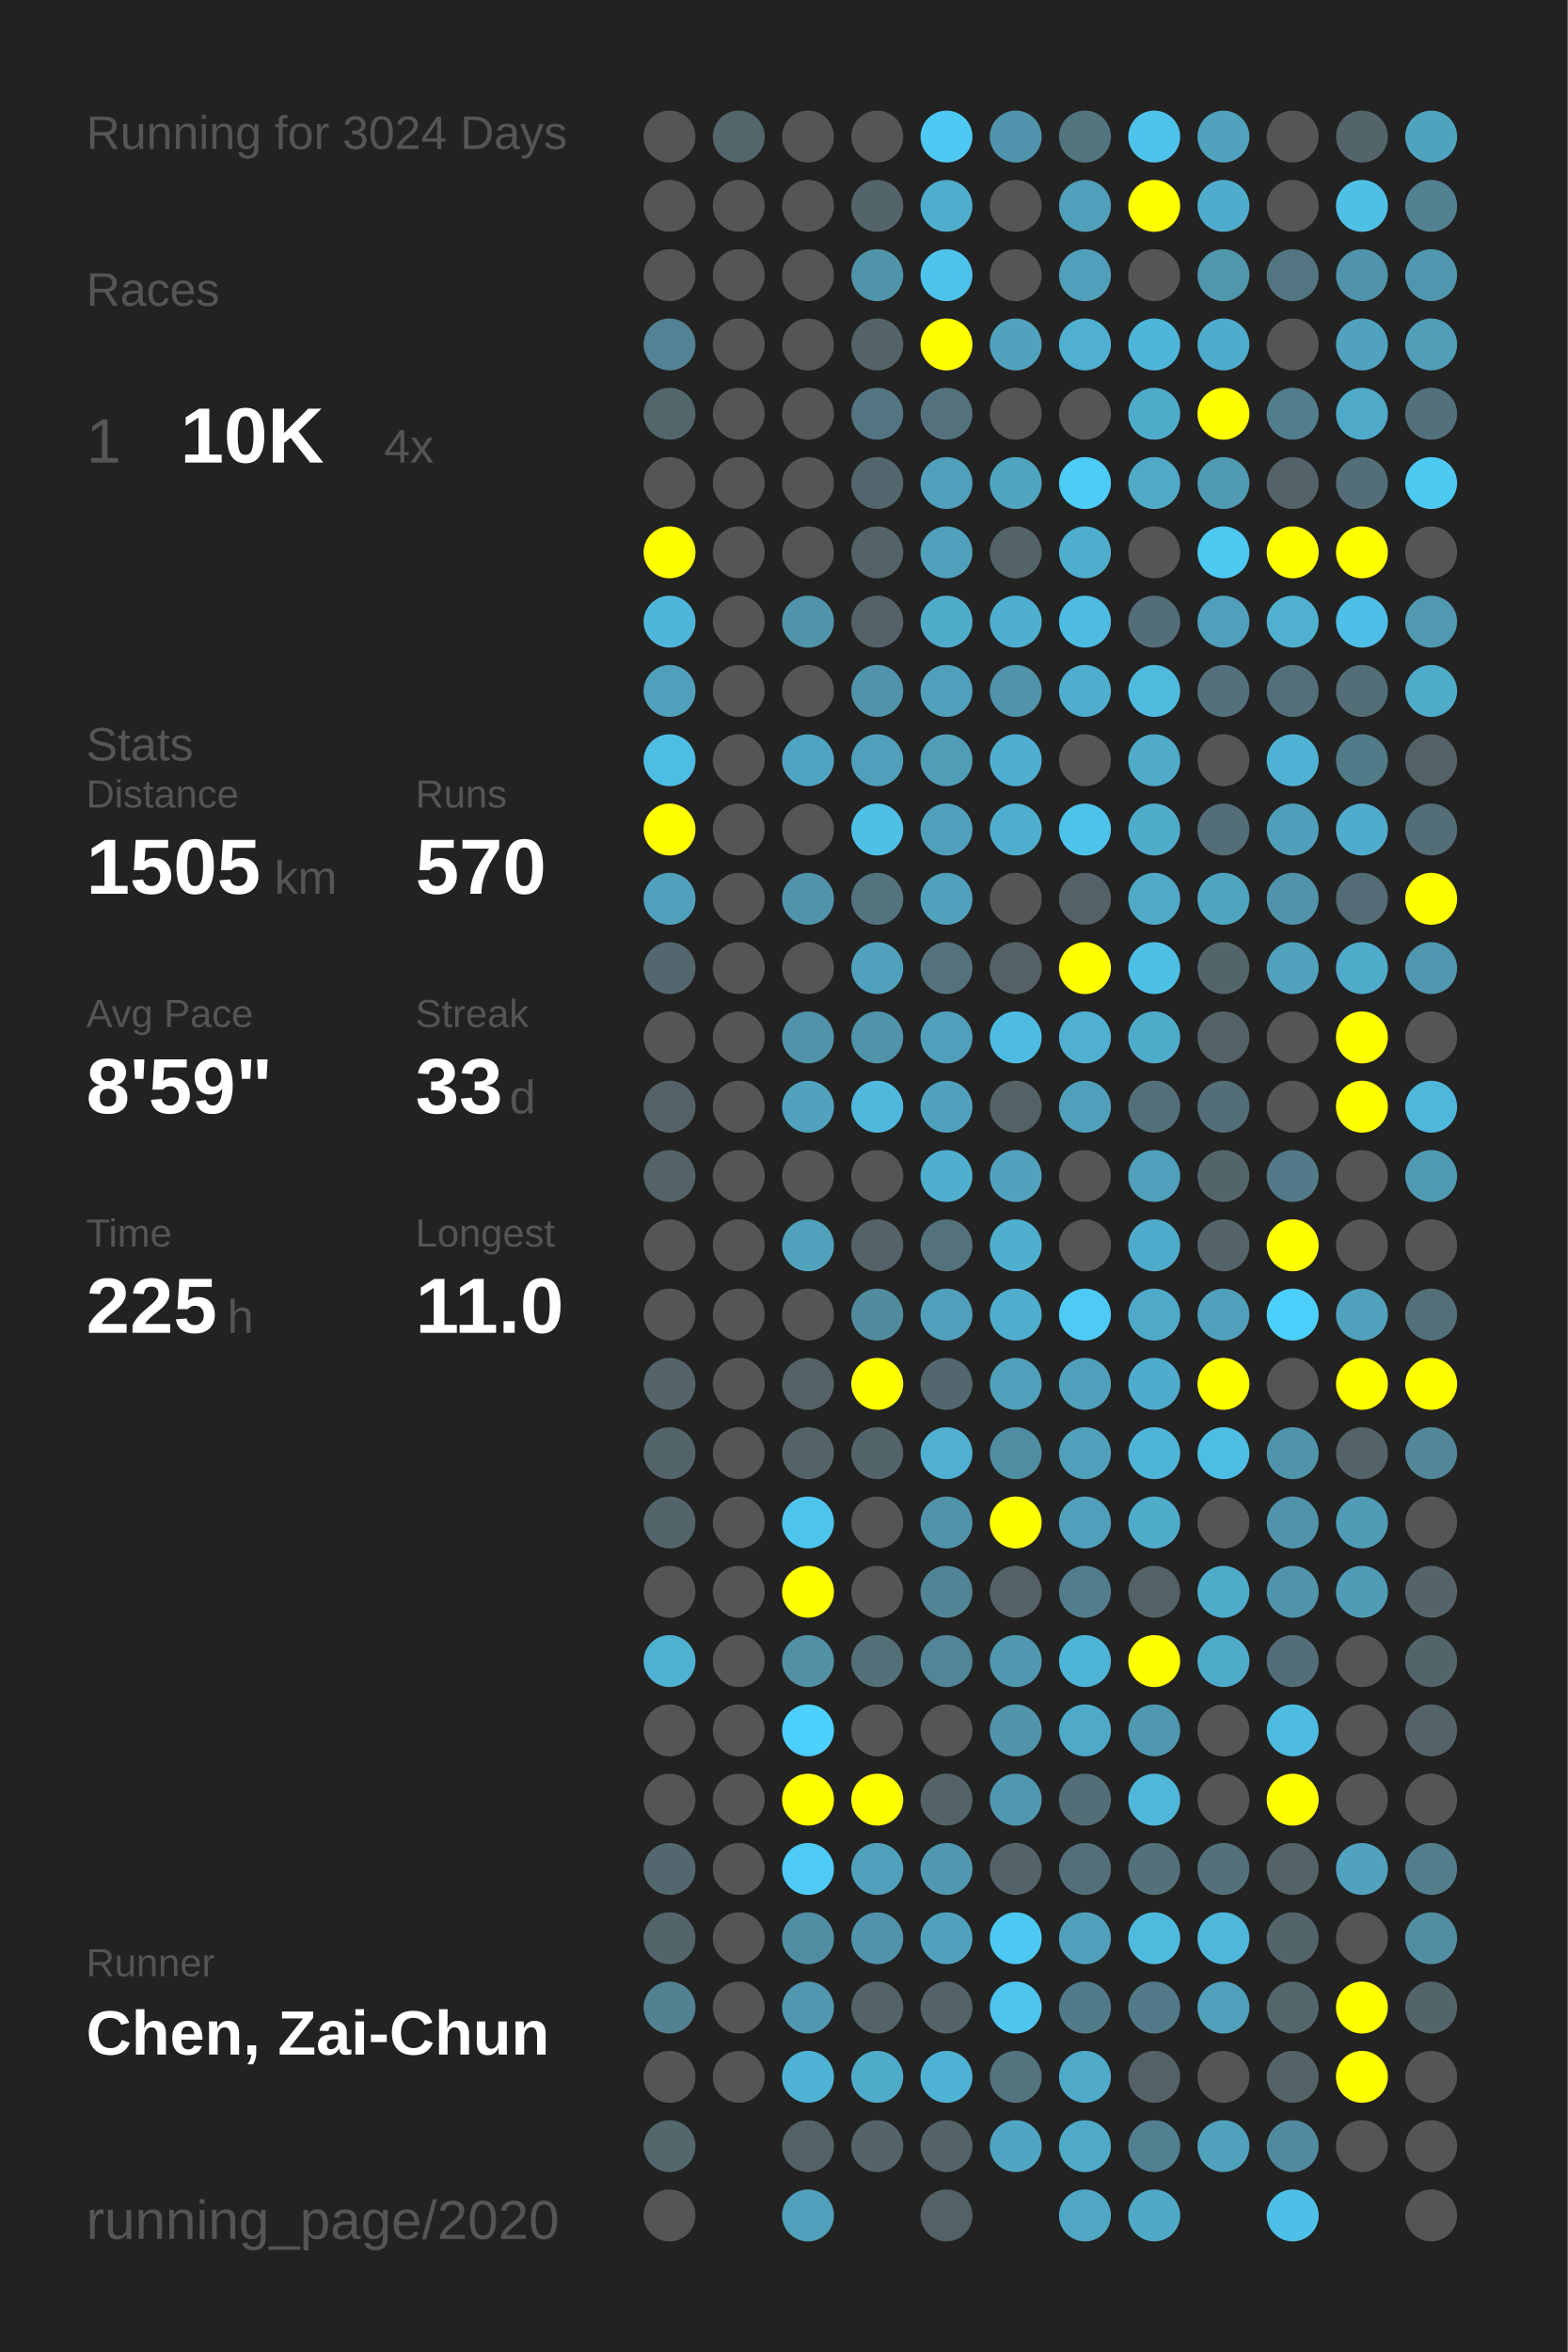
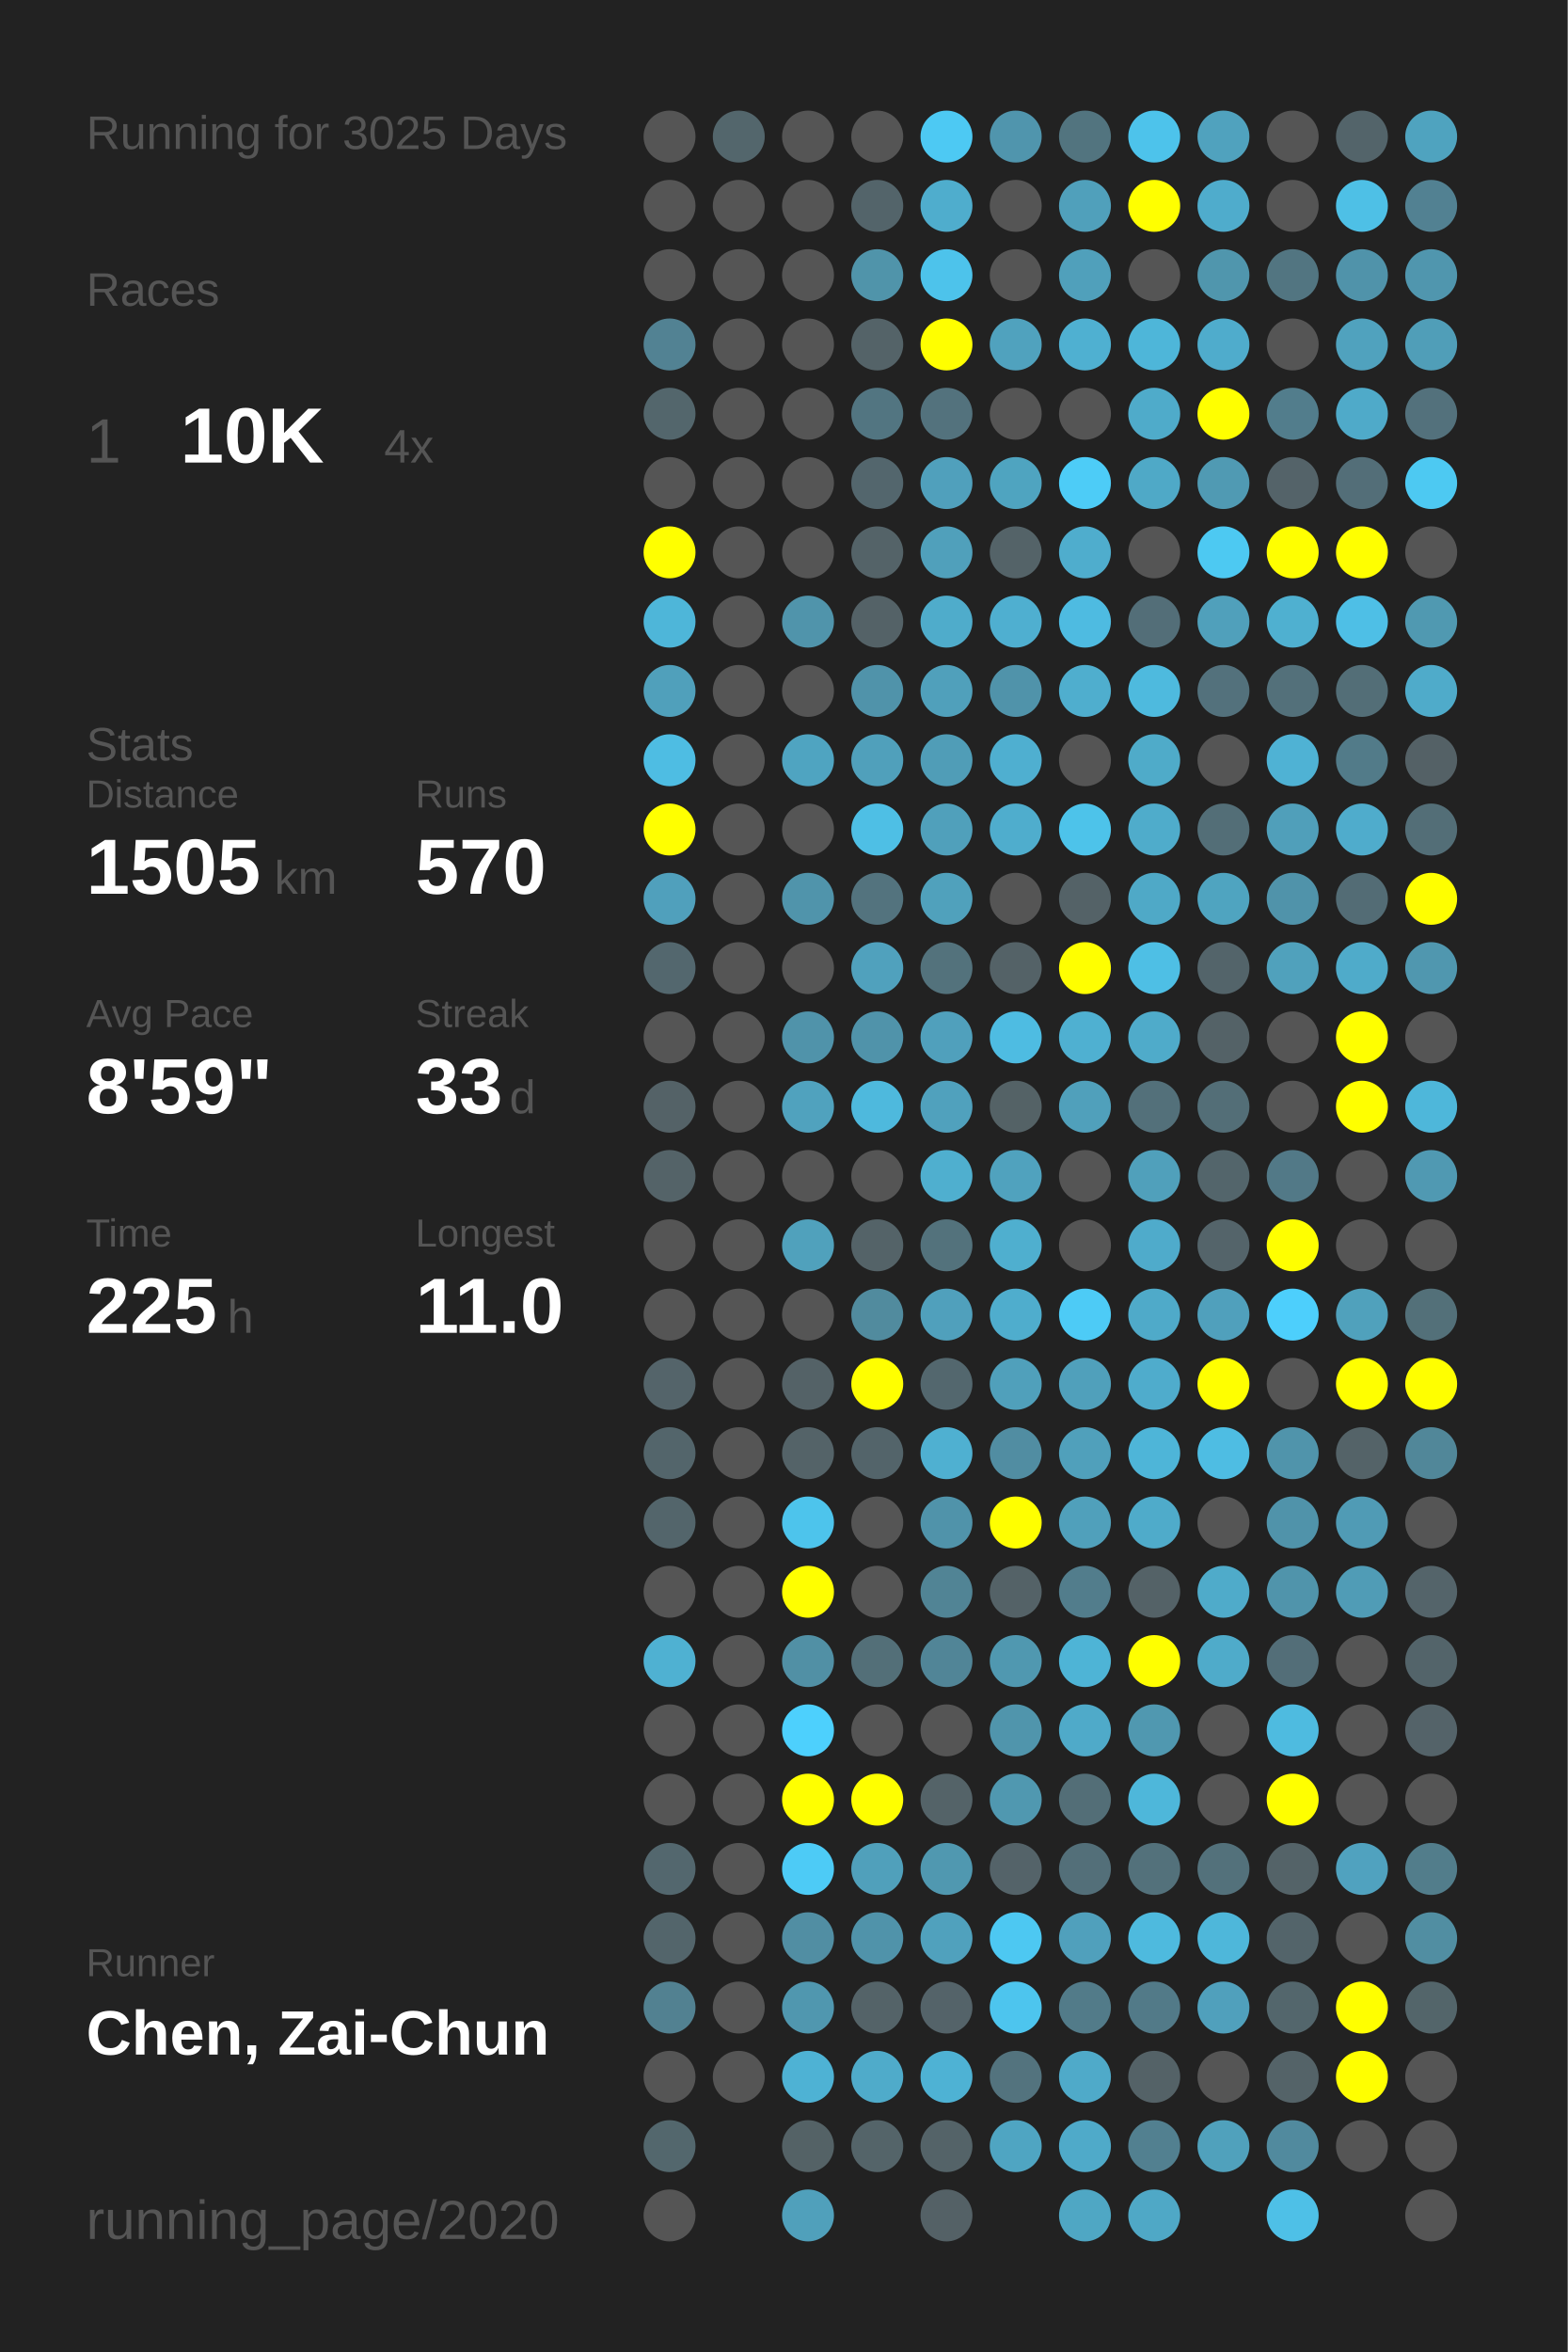
<svg xmlns="http://www.w3.org/2000/svg" baseProfile="full" height="300mm" version="1.1" viewBox="0,0,200,300" width="200mm">
  <defs />
  <rect fill="#222222" height="300" width="200" x="0" y="0" />
-   <text fill="#555555" style="font-size:6px; font-family:Arial;" x="11" y="19">Running for 3024 Days</text>
+   <text fill="#555555" style="font-size:6px; font-family:Arial;" x="11" y="19">Running for 3025 Days</text>
  <text fill="#555555" style="font-size:6px; font-family:Arial;" x="11" y="39">Races</text>
  <text fill="#555555" style="font-size:8px; font-family:Arial;" x="11" y="59">1</text>
  <text fill="#FFFFFF" style="font-size:10px; font-family:Arial; font-weight:bold;" x="23" y="59">10K</text>
  <text fill="#555555" style="font-size:6px; font-family:Arial;" x="49" y="59">4x</text>
  <text fill="#555555" style="font-size:6px; font-family:Arial;" x="11" y="97">Stats</text>
  <text fill="#555555" style="font-size:5px; font-family:Arial;" x="11" y="103">Distance</text>
  <text fill="#FFFFFF" style="font-size:10px; font-family:Arial; font-weight:bold;" x="11" y="114">1505</text>
  <text fill="#555555" style="font-size:6px; font-family:Arial;" x="35" y="114">km</text>
  <text fill="#555555" style="font-size:5px; font-family:Arial;" x="53" y="103">Runs</text>
  <text fill="#FFFFFF" style="font-size:10px; font-family:Arial; font-weight:bold;" x="53" y="114">570</text>
  <text fill="#555555" style="font-size:5px; font-family:Arial;" x="11" y="131">Avg Pace</text>
  <text fill="#FFFFFF" style="font-size:10px; font-family:Arial; font-weight:bold;" x="11" y="142">8'59"</text>
  <text fill="#555555" style="font-size:5px; font-family:Arial;" x="53" y="131">Streak</text>
  <text fill="#FFFFFF" style="font-size:10px; font-family:Arial; font-weight:bold;" x="53" y="142">33</text>
  <text fill="#555555" style="font-size:6px; font-family:Arial;" x="65" y="142">d</text>
  <text fill="#555555" style="font-size:5px; font-family:Arial;" x="11" y="159">Time</text>
  <text fill="#FFFFFF" style="font-size:10px; font-family:Arial; font-weight:bold;" x="11" y="170">225</text>
  <text fill="#555555" style="font-size:6px; font-family:Arial;" x="29" y="170">h</text>
  <text fill="#555555" style="font-size:5px; font-family:Arial;" x="53" y="159">Longest</text>
  <text fill="#FFFFFF" style="font-size:10px; font-family:Arial; font-weight:bold;" x="53" y="170">11.0</text>
  <text fill="#555555" style="font-size:5px; font-family:Arial;" x="11" y="252.065">Runner</text>
  <text fill="#FFFFFF" style="font-size:8px; font-family:Arial; font-weight:bold;" x="11" y="262.065">Chen, Zai-Chun</text>
  <text fill="#555555" style="font-size:7px; font-family:Arial;" x="11" y="285.581">running_page/2020</text>
  <circle cx="85.417" cy="17.419" fill="#555555" r="3.312" />
  <circle cx="85.417" cy="26.258" fill="#555555" r="3.312" />
  <circle cx="85.417" cy="35.097" fill="#555555" r="3.312" />
  <circle cx="85.417" cy="43.935" fill="#528293" r="3.312" />
  <circle cx="85.417" cy="52.774" fill="#53666c" r="3.312" />
  <circle cx="85.417" cy="61.613" fill="#555555" r="3.312" />
  <circle cx="85.417" cy="70.452" fill="#FFFF00" r="3.312" />
  <circle cx="85.417" cy="79.29" fill="#4eb6d9" r="3.312" />
  <circle cx="85.417" cy="88.129" fill="#50a0bb" r="3.312" />
  <circle cx="85.417" cy="96.968" fill="#4ebde3" r="3.312" />
  <circle cx="85.417" cy="105.806" fill="#FFFF00" r="3.312" />
  <circle cx="85.417" cy="114.645" fill="#50a0bc" r="3.312" />
  <circle cx="85.417" cy="123.484" fill="#53676e" r="3.312" />
  <circle cx="85.417" cy="132.323" fill="#555555" r="3.312" />
  <circle cx="85.417" cy="141.161" fill="#546267" r="3.312" />
  <circle cx="85.417" cy="150" fill="#546368" r="3.312" />
  <circle cx="85.417" cy="158.839" fill="#555555" r="3.312" />
  <circle cx="85.417" cy="167.677" fill="#555555" r="3.312" />
  <circle cx="85.417" cy="176.516" fill="#54646a" r="3.312" />
  <circle cx="85.417" cy="185.355" fill="#53656b" r="3.312" />
  <circle cx="85.417" cy="194.194" fill="#53656b" r="3.312" />
  <circle cx="85.417" cy="203.032" fill="#555555" r="3.312" />
  <circle cx="85.417" cy="211.871" fill="#4fb1d2" r="3.312" />
  <circle cx="85.417" cy="220.71" fill="#555555" r="3.312" />
  <circle cx="85.417" cy="229.548" fill="#555555" r="3.312" />
  <circle cx="85.417" cy="238.387" fill="#53676e" r="3.312" />
  <circle cx="85.417" cy="247.226" fill="#53656b" r="3.312" />
  <circle cx="85.417" cy="256.065" fill="#528191" r="3.312" />
  <circle cx="85.417" cy="264.903" fill="#555555" r="3.312" />
  <circle cx="85.417" cy="273.742" fill="#53676d" r="3.312" />
  <circle cx="85.417" cy="282.581" fill="#555555" r="3.312" />
  <circle cx="94.25" cy="17.419" fill="#53666c" r="3.312" />
  <circle cx="94.25" cy="26.258" fill="#555555" r="3.312" />
  <circle cx="94.25" cy="35.097" fill="#555555" r="3.312" />
  <circle cx="94.25" cy="43.935" fill="#555555" r="3.312" />
  <circle cx="94.25" cy="52.774" fill="#555555" r="3.312" />
  <circle cx="94.25" cy="61.613" fill="#555555" r="3.312" />
  <circle cx="94.25" cy="70.452" fill="#555555" r="3.312" />
  <circle cx="94.25" cy="79.29" fill="#555555" r="3.312" />
  <circle cx="94.25" cy="88.129" fill="#555555" r="3.312" />
  <circle cx="94.25" cy="96.968" fill="#555555" r="3.312" />
  <circle cx="94.25" cy="105.806" fill="#555555" r="3.312" />
  <circle cx="94.25" cy="114.645" fill="#555555" r="3.312" />
  <circle cx="94.25" cy="123.484" fill="#555555" r="3.312" />
  <circle cx="94.25" cy="132.323" fill="#555555" r="3.312" />
  <circle cx="94.25" cy="141.161" fill="#555555" r="3.312" />
  <circle cx="94.25" cy="150" fill="#555555" r="3.312" />
  <circle cx="94.25" cy="158.839" fill="#555555" r="3.312" />
  <circle cx="94.25" cy="167.677" fill="#555555" r="3.312" />
  <circle cx="94.25" cy="176.516" fill="#555555" r="3.312" />
  <circle cx="94.25" cy="185.355" fill="#555555" r="3.312" />
  <circle cx="94.25" cy="194.194" fill="#555555" r="3.312" />
  <circle cx="94.25" cy="203.032" fill="#555555" r="3.312" />
  <circle cx="94.25" cy="211.871" fill="#555555" r="3.312" />
  <circle cx="94.25" cy="220.71" fill="#555555" r="3.312" />
  <circle cx="94.25" cy="229.548" fill="#555555" r="3.312" />
  <circle cx="94.25" cy="238.387" fill="#555555" r="3.312" />
  <circle cx="94.25" cy="247.226" fill="#555555" r="3.312" />
  <circle cx="94.25" cy="256.065" fill="#555555" r="3.312" />
  <circle cx="94.25" cy="264.903" fill="#555555" r="3.312" />
  <circle cx="103.083" cy="17.419" fill="#555555" r="3.312" />
  <circle cx="103.083" cy="26.258" fill="#555555" r="3.312" />
  <circle cx="103.083" cy="35.097" fill="#555555" r="3.312" />
  <circle cx="103.083" cy="43.935" fill="#555555" r="3.312" />
  <circle cx="103.083" cy="52.774" fill="#555555" r="3.312" />
  <circle cx="103.083" cy="61.613" fill="#555555" r="3.312" />
  <circle cx="103.083" cy="70.452" fill="#555555" r="3.312" />
  <circle cx="103.083" cy="79.29" fill="#5094ab" r="3.312" />
  <circle cx="103.083" cy="88.129" fill="#555555" r="3.312" />
  <circle cx="103.083" cy="96.968" fill="#4fa4c1" r="3.312" />
  <circle cx="103.083" cy="105.806" fill="#555555" r="3.312" />
  <circle cx="103.083" cy="114.645" fill="#5094ab" r="3.312" />
  <circle cx="103.083" cy="123.484" fill="#555555" r="3.312" />
  <circle cx="103.083" cy="132.323" fill="#5093aa" r="3.312" />
  <circle cx="103.083" cy="141.161" fill="#50a2be" r="3.312" />
  <circle cx="103.083" cy="150" fill="#555555" r="3.312" />
  <circle cx="103.083" cy="158.839" fill="#50a1bc" r="3.312" />
  <circle cx="103.083" cy="167.677" fill="#555555" r="3.312" />
  <circle cx="103.083" cy="176.516" fill="#546267" r="3.312" />
  <circle cx="103.083" cy="185.355" fill="#546368" r="3.312" />
  <circle cx="103.083" cy="194.194" fill="#4dc4ec" r="3.312" />
  <circle cx="103.083" cy="203.032" fill="#FFFF00" r="3.312" />
  <circle cx="103.083" cy="211.871" fill="#5190a5" r="3.312" />
  <circle cx="103.083" cy="220.71" fill="#4dd0fd" r="3.312" />
  <circle cx="103.083" cy="229.548" fill="#FFFF00" r="3.312" />
  <circle cx="103.083" cy="238.387" fill="#4dcbf6" r="3.312" />
  <circle cx="103.083" cy="247.226" fill="#518ea3" r="3.312" />
  <circle cx="103.083" cy="256.065" fill="#5097af" r="3.312" />
  <circle cx="103.083" cy="264.903" fill="#4eb2d4" r="3.312" />
  <circle cx="103.083" cy="273.742" fill="#546266" r="3.312" />
  <circle cx="103.083" cy="282.581" fill="#50a0bb" r="3.312" />
  <circle cx="111.917" cy="17.419" fill="#555555" r="3.312" />
  <circle cx="111.917" cy="26.258" fill="#53646a" r="3.312" />
  <circle cx="111.917" cy="35.097" fill="#5094aa" r="3.312" />
  <circle cx="111.917" cy="43.935" fill="#546368" r="3.312" />
  <circle cx="111.917" cy="52.774" fill="#527581" r="3.312" />
  <circle cx="111.917" cy="61.613" fill="#53666d" r="3.312" />
  <circle cx="111.917" cy="70.452" fill="#546368" r="3.312" />
  <circle cx="111.917" cy="79.29" fill="#546267" r="3.312" />
  <circle cx="111.917" cy="88.129" fill="#5093aa" r="3.312" />
  <circle cx="111.917" cy="96.968" fill="#50a0bb" r="3.312" />
  <circle cx="111.917" cy="105.806" fill="#4ebfe5" r="3.312" />
  <circle cx="111.917" cy="114.645" fill="#53737e" r="3.312" />
  <circle cx="111.917" cy="123.484" fill="#50a1bd" r="3.312" />
  <circle cx="111.917" cy="132.323" fill="#5093aa" r="3.312" />
  <circle cx="111.917" cy="141.161" fill="#4eb9dd" r="3.312" />
  <circle cx="111.917" cy="150" fill="#555555" r="3.312" />
  <circle cx="111.917" cy="158.839" fill="#546368" r="3.312" />
  <circle cx="111.917" cy="167.677" fill="#518b9e" r="3.312" />
  <circle cx="111.917" cy="176.516" fill="#FFFF00" r="3.312" />
  <circle cx="111.917" cy="185.355" fill="#53646a" r="3.312" />
  <circle cx="111.917" cy="194.194" fill="#555555" r="3.312" />
  <circle cx="111.917" cy="203.032" fill="#555555" r="3.312" />
  <circle cx="111.917" cy="211.871" fill="#536f78" r="3.312" />
  <circle cx="111.917" cy="220.71" fill="#555555" r="3.312" />
  <circle cx="111.917" cy="229.548" fill="#FFFF00" r="3.312" />
  <circle cx="111.917" cy="238.387" fill="#50a0bb" r="3.312" />
  <circle cx="111.917" cy="247.226" fill="#5093aa" r="3.312" />
  <circle cx="111.917" cy="256.065" fill="#546368" r="3.312" />
  <circle cx="111.917" cy="264.903" fill="#4fabca" r="3.312" />
  <circle cx="111.917" cy="273.742" fill="#546469" r="3.312" />
  <circle cx="120.75" cy="17.419" fill="#4dc9f3" r="3.312" />
  <circle cx="120.75" cy="26.258" fill="#4fadcd" r="3.312" />
  <circle cx="120.75" cy="35.097" fill="#4dc3eb" r="3.312" />
  <circle cx="120.75" cy="43.935" fill="#FFFF00" r="3.312" />
  <circle cx="120.75" cy="52.774" fill="#53727d" r="3.312" />
  <circle cx="120.75" cy="61.613" fill="#50a0bc" r="3.312" />
  <circle cx="120.75" cy="70.452" fill="#50a0bb" r="3.312" />
  <circle cx="120.75" cy="79.29" fill="#4faccb" r="3.312" />
  <circle cx="120.75" cy="88.129" fill="#50a0bb" r="3.312" />
  <circle cx="120.75" cy="96.968" fill="#509db7" r="3.312" />
  <circle cx="120.75" cy="105.806" fill="#50a0bb" r="3.312" />
  <circle cx="120.75" cy="114.645" fill="#50a1bc" r="3.312" />
  <circle cx="120.75" cy="123.484" fill="#53727c" r="3.312" />
  <circle cx="120.75" cy="132.323" fill="#50a0bc" r="3.312" />
  <circle cx="120.75" cy="141.161" fill="#50a1bd" r="3.312" />
  <circle cx="120.75" cy="150" fill="#4fafcf" r="3.312" />
  <circle cx="120.75" cy="158.839" fill="#53727c" r="3.312" />
  <circle cx="120.75" cy="167.677" fill="#50a0bc" r="3.312" />
  <circle cx="120.75" cy="176.516" fill="#53676e" r="3.312" />
  <circle cx="120.75" cy="185.355" fill="#4fb0d1" r="3.312" />
  <circle cx="120.75" cy="194.194" fill="#5093aa" r="3.312" />
  <circle cx="120.75" cy="203.032" fill="#518495" r="3.312" />
  <circle cx="120.75" cy="211.871" fill="#518597" r="3.312" />
  <circle cx="120.75" cy="220.71" fill="#555555" r="3.312" />
  <circle cx="120.75" cy="229.548" fill="#546368" r="3.312" />
  <circle cx="120.75" cy="238.387" fill="#5098b0" r="3.312" />
  <circle cx="120.75" cy="247.226" fill="#50a1bd" r="3.312" />
  <circle cx="120.75" cy="256.065" fill="#546369" r="3.312" />
  <circle cx="120.75" cy="264.903" fill="#4eb2d4" r="3.312" />
  <circle cx="120.75" cy="273.742" fill="#546368" r="3.312" />
  <circle cx="120.75" cy="282.581" fill="#546166" r="3.312" />
  <circle cx="129.583" cy="17.419" fill="#5095ad" r="3.312" />
  <circle cx="129.583" cy="26.258" fill="#555555" r="3.312" />
  <circle cx="129.583" cy="35.097" fill="#555555" r="3.312" />
  <circle cx="129.583" cy="43.935" fill="#50a2be" r="3.312" />
  <circle cx="129.583" cy="52.774" fill="#555555" r="3.312" />
  <circle cx="129.583" cy="61.613" fill="#4fa4c0" r="3.312" />
  <circle cx="129.583" cy="70.452" fill="#546368" r="3.312" />
  <circle cx="129.583" cy="79.29" fill="#4fafd0" r="3.312" />
  <circle cx="129.583" cy="88.129" fill="#5093aa" r="3.312" />
  <circle cx="129.583" cy="96.968" fill="#4fafd0" r="3.312" />
  <circle cx="129.583" cy="105.806" fill="#4fadcd" r="3.312" />
  <circle cx="129.583" cy="114.645" fill="#555555" r="3.312" />
  <circle cx="129.583" cy="123.484" fill="#546267" r="3.312" />
  <circle cx="129.583" cy="132.323" fill="#4ebce2" r="3.312" />
  <circle cx="129.583" cy="141.161" fill="#546266" r="3.312" />
  <circle cx="129.583" cy="150" fill="#50a2be" r="3.312" />
  <circle cx="129.583" cy="158.839" fill="#4fafcf" r="3.312" />
  <circle cx="129.583" cy="167.677" fill="#4fadcd" r="3.312" />
  <circle cx="129.583" cy="176.516" fill="#50a0bb" r="3.312" />
  <circle cx="129.583" cy="185.355" fill="#518da2" r="3.312" />
  <circle cx="129.583" cy="194.194" fill="#FFFF00" r="3.312" />
  <circle cx="129.583" cy="203.032" fill="#546267" r="3.312" />
  <circle cx="129.583" cy="211.871" fill="#5098b0" r="3.312" />
  <circle cx="129.583" cy="220.71" fill="#5095ac" r="3.312" />
  <circle cx="129.583" cy="229.548" fill="#5098b0" r="3.312" />
  <circle cx="129.583" cy="238.387" fill="#546369" r="3.312" />
  <circle cx="129.583" cy="247.226" fill="#4dc8f2" r="3.312" />
  <circle cx="129.583" cy="256.065" fill="#4dc5ee" r="3.312" />
  <circle cx="129.583" cy="264.903" fill="#53737e" r="3.312" />
  <circle cx="129.583" cy="273.742" fill="#4fa5c2" r="3.312" />
  <circle cx="138.417" cy="17.419" fill="#52747f" r="3.312" />
  <circle cx="138.417" cy="26.258" fill="#50a0bb" r="3.312" />
  <circle cx="138.417" cy="35.097" fill="#50a0bb" r="3.312" />
  <circle cx="138.417" cy="43.935" fill="#4fb0d1" r="3.312" />
  <circle cx="138.417" cy="52.774" fill="#555555" r="3.312" />
  <circle cx="138.417" cy="61.613" fill="#4dccf7" r="3.312" />
  <circle cx="138.417" cy="70.452" fill="#4fadcd" r="3.312" />
  <circle cx="138.417" cy="79.29" fill="#4ebbe1" r="3.312" />
  <circle cx="138.417" cy="88.129" fill="#4faece" r="3.312" />
  <circle cx="138.417" cy="96.968" fill="#555555" r="3.312" />
  <circle cx="138.417" cy="105.806" fill="#4dc3ea" r="3.312" />
  <circle cx="138.417" cy="114.645" fill="#546267" r="3.312" />
  <circle cx="138.417" cy="123.484" fill="#FFFF00" r="3.312" />
  <circle cx="138.417" cy="132.323" fill="#4fb0d1" r="3.312" />
  <circle cx="138.417" cy="141.161" fill="#50a0bb" r="3.312" />
  <circle cx="138.417" cy="150" fill="#555555" r="3.312" />
  <circle cx="138.417" cy="158.839" fill="#555555" r="3.312" />
  <circle cx="138.417" cy="167.677" fill="#4dcbf6" r="3.312" />
  <circle cx="138.417" cy="176.516" fill="#50a0bb" r="3.312" />
  <circle cx="138.417" cy="185.355" fill="#50a0bb" r="3.312" />
  <circle cx="138.417" cy="194.194" fill="#50a0bb" r="3.312" />
  <circle cx="138.417" cy="203.032" fill="#527d8c" r="3.312" />
  <circle cx="138.417" cy="211.871" fill="#4eb4d6" r="3.312" />
  <circle cx="138.417" cy="220.71" fill="#4faac9" r="3.312" />
  <circle cx="138.417" cy="229.548" fill="#536e77" r="3.312" />
  <circle cx="138.417" cy="238.387" fill="#536f79" r="3.312" />
  <circle cx="138.417" cy="247.226" fill="#50a0bc" r="3.312" />
  <circle cx="138.417" cy="256.065" fill="#527b89" r="3.312" />
  <circle cx="138.417" cy="264.903" fill="#4faac9" r="3.312" />
  <circle cx="138.417" cy="273.742" fill="#4faac9" r="3.312" />
  <circle cx="138.417" cy="282.581" fill="#4fa7c4" r="3.312" />
  <circle cx="147.25" cy="17.419" fill="#4dc3eb" r="3.312" />
  <circle cx="147.25" cy="26.258" fill="#FFFF00" r="3.312" />
  <circle cx="147.25" cy="35.097" fill="#555555" r="3.312" />
  <circle cx="147.25" cy="43.935" fill="#4eb6d9" r="3.312" />
  <circle cx="147.25" cy="52.774" fill="#4fabca" r="3.312" />
  <circle cx="147.25" cy="61.613" fill="#4fa9c7" r="3.312" />
  <circle cx="147.25" cy="70.452" fill="#555555" r="3.312" />
  <circle cx="147.25" cy="79.29" fill="#536e78" r="3.312" />
  <circle cx="147.25" cy="88.129" fill="#4ebade" r="3.312" />
  <circle cx="147.25" cy="96.968" fill="#4fabc9" r="3.312" />
  <circle cx="147.25" cy="105.806" fill="#4faccb" r="3.312" />
  <circle cx="147.25" cy="114.645" fill="#4fa9c7" r="3.312" />
  <circle cx="147.25" cy="123.484" fill="#4ebfe5" r="3.312" />
  <circle cx="147.25" cy="132.323" fill="#4fabca" r="3.312" />
  <circle cx="147.25" cy="141.161" fill="#53707a" r="3.312" />
  <circle cx="147.25" cy="150" fill="#50a0bb" r="3.312" />
  <circle cx="147.25" cy="158.839" fill="#4fabcb" r="3.312" />
  <circle cx="147.25" cy="167.677" fill="#4faac9" r="3.312" />
  <circle cx="147.25" cy="176.516" fill="#4faccc" r="3.312" />
  <circle cx="147.25" cy="185.355" fill="#4eb5d8" r="3.312" />
  <circle cx="147.25" cy="194.194" fill="#4fabca" r="3.312" />
  <circle cx="147.25" cy="203.032" fill="#546267" r="3.312" />
  <circle cx="147.25" cy="211.871" fill="#FFFF00" r="3.312" />
  <circle cx="147.25" cy="220.71" fill="#5098b0" r="3.312" />
  <circle cx="147.25" cy="229.548" fill="#4eb7da" r="3.312" />
  <circle cx="147.25" cy="238.387" fill="#53717b" r="3.312" />
  <circle cx="147.25" cy="247.226" fill="#4ebade" r="3.312" />
  <circle cx="147.25" cy="256.065" fill="#527a88" r="3.312" />
  <circle cx="147.25" cy="264.903" fill="#546267" r="3.312" />
  <circle cx="147.25" cy="273.742" fill="#528090" r="3.312" />
  <circle cx="147.25" cy="282.581" fill="#4fa8c6" r="3.312" />
  <circle cx="156.083" cy="17.419" fill="#50a2be" r="3.312" />
  <circle cx="156.083" cy="26.258" fill="#4faccc" r="3.312" />
  <circle cx="156.083" cy="35.097" fill="#5096ad" r="3.312" />
  <circle cx="156.083" cy="43.935" fill="#4faccc" r="3.312" />
  <circle cx="156.083" cy="52.774" fill="#FFFF00" r="3.312" />
  <circle cx="156.083" cy="61.613" fill="#509ab3" r="3.312" />
  <circle cx="156.083" cy="70.452" fill="#4dc9f2" r="3.312" />
  <circle cx="156.083" cy="79.29" fill="#50a0bb" r="3.312" />
  <circle cx="156.083" cy="88.129" fill="#53717c" r="3.312" />
  <circle cx="156.083" cy="96.968" fill="#555555" r="3.312" />
  <circle cx="156.083" cy="105.806" fill="#536e77" r="3.312" />
  <circle cx="156.083" cy="114.645" fill="#4fa4c0" r="3.312" />
  <circle cx="156.083" cy="123.484" fill="#53646a" r="3.312" />
  <circle cx="156.083" cy="132.323" fill="#546267" r="3.312" />
  <circle cx="156.083" cy="141.161" fill="#536e77" r="3.312" />
  <circle cx="156.083" cy="150" fill="#53656b" r="3.312" />
  <circle cx="156.083" cy="158.839" fill="#54646a" r="3.312" />
  <circle cx="156.083" cy="167.677" fill="#50a0bc" r="3.312" />
  <circle cx="156.083" cy="176.516" fill="#FFFF00" r="3.312" />
  <circle cx="156.083" cy="185.355" fill="#4ebde3" r="3.312" />
  <circle cx="156.083" cy="194.194" fill="#555555" r="3.312" />
  <circle cx="156.083" cy="203.032" fill="#4fabca" r="3.312" />
  <circle cx="156.083" cy="211.871" fill="#4fabca" r="3.312" />
  <circle cx="156.083" cy="220.71" fill="#555555" r="3.312" />
  <circle cx="156.083" cy="229.548" fill="#555555" r="3.312" />
  <circle cx="156.083" cy="238.387" fill="#53717b" r="3.312" />
  <circle cx="156.083" cy="247.226" fill="#4eb7da" r="3.312" />
  <circle cx="156.083" cy="256.065" fill="#50a0bc" r="3.312" />
  <circle cx="156.083" cy="264.903" fill="#555555" r="3.312" />
  <circle cx="156.083" cy="273.742" fill="#50a1bc" r="3.312" />
  <circle cx="164.917" cy="17.419" fill="#555555" r="3.312" />
  <circle cx="164.917" cy="26.258" fill="#555555" r="3.312" />
  <circle cx="164.917" cy="35.097" fill="#527581" r="3.312" />
  <circle cx="164.917" cy="43.935" fill="#555555" r="3.312" />
  <circle cx="164.917" cy="52.774" fill="#527d8c" r="3.312" />
  <circle cx="164.917" cy="61.613" fill="#546369" r="3.312" />
  <circle cx="164.917" cy="70.452" fill="#FFFF00" r="3.312" />
  <circle cx="164.917" cy="79.29" fill="#4fb0d0" r="3.312" />
  <circle cx="164.917" cy="88.129" fill="#53707a" r="3.312" />
  <circle cx="164.917" cy="96.968" fill="#4fb2d4" r="3.312" />
  <circle cx="164.917" cy="105.806" fill="#509fba" r="3.312" />
  <circle cx="164.917" cy="114.645" fill="#5093aa" r="3.312" />
  <circle cx="164.917" cy="123.484" fill="#50a1bc" r="3.312" />
  <circle cx="164.917" cy="132.323" fill="#555555" r="3.312" />
  <circle cx="164.917" cy="141.161" fill="#555555" r="3.312" />
  <circle cx="164.917" cy="150" fill="#527987" r="3.312" />
  <circle cx="164.917" cy="158.839" fill="#FFFF00" r="3.312" />
  <circle cx="164.917" cy="167.677" fill="#4dcffc" r="3.312" />
  <circle cx="164.917" cy="176.516" fill="#555555" r="3.312" />
  <circle cx="164.917" cy="185.355" fill="#5094ab" r="3.312" />
  <circle cx="164.917" cy="194.194" fill="#5093aa" r="3.312" />
  <circle cx="164.917" cy="203.032" fill="#5094ab" r="3.312" />
  <circle cx="164.917" cy="211.871" fill="#536e78" r="3.312" />
  <circle cx="164.917" cy="220.71" fill="#4ebbe0" r="3.312" />
  <circle cx="164.917" cy="229.548" fill="#FFFF00" r="3.312" />
  <circle cx="164.917" cy="238.387" fill="#546368" r="3.312" />
  <circle cx="164.917" cy="247.226" fill="#53646a" r="3.312" />
  <circle cx="164.917" cy="256.065" fill="#53666c" r="3.312" />
  <circle cx="164.917" cy="264.903" fill="#546368" r="3.312" />
  <circle cx="164.917" cy="273.742" fill="#518a9e" r="3.312" />
  <circle cx="164.917" cy="282.581" fill="#4ec0e7" r="3.312" />
  <circle cx="173.75" cy="17.419" fill="#53646a" r="3.312" />
  <circle cx="173.75" cy="26.258" fill="#4ec0e6" r="3.312" />
  <circle cx="173.75" cy="35.097" fill="#5093aa" r="3.312" />
  <circle cx="173.75" cy="43.935" fill="#50a2be" r="3.312" />
  <circle cx="173.75" cy="52.774" fill="#4faac9" r="3.312" />
  <circle cx="173.75" cy="61.613" fill="#536e78" r="3.312" />
  <circle cx="173.75" cy="70.452" fill="#FFFF00" r="3.312" />
  <circle cx="173.75" cy="79.29" fill="#4ebfe6" r="3.312" />
  <circle cx="173.75" cy="88.129" fill="#536e77" r="3.312" />
  <circle cx="173.75" cy="96.968" fill="#527b89" r="3.312" />
  <circle cx="173.75" cy="105.806" fill="#4faccc" r="3.312" />
  <circle cx="173.75" cy="114.645" fill="#536c75" r="3.312" />
  <circle cx="173.75" cy="123.484" fill="#4fabca" r="3.312" />
  <circle cx="173.75" cy="132.323" fill="#FFFF00" r="3.312" />
  <circle cx="173.75" cy="141.161" fill="#FFFF00" r="3.312" />
  <circle cx="173.75" cy="150" fill="#555555" r="3.312" />
  <circle cx="173.75" cy="158.839" fill="#555555" r="3.312" />
  <circle cx="173.75" cy="167.677" fill="#50a1bc" r="3.312" />
  <circle cx="173.75" cy="176.516" fill="#FFFF00" r="3.312" />
  <circle cx="173.75" cy="185.355" fill="#546368" r="3.312" />
  <circle cx="173.75" cy="194.194" fill="#509bb5" r="3.312" />
  <circle cx="173.75" cy="203.032" fill="#509cb6" r="3.312" />
  <circle cx="173.75" cy="211.871" fill="#555555" r="3.312" />
  <circle cx="173.75" cy="220.71" fill="#555555" r="3.312" />
  <circle cx="173.75" cy="229.548" fill="#555555" r="3.312" />
  <circle cx="173.75" cy="238.387" fill="#50a2bf" r="3.312" />
  <circle cx="173.75" cy="247.226" fill="#555555" r="3.312" />
  <circle cx="173.75" cy="256.065" fill="#FFFF00" r="3.312" />
  <circle cx="173.75" cy="264.903" fill="#FFFF00" r="3.312" />
  <circle cx="173.75" cy="273.742" fill="#555555" r="3.312" />
  <circle cx="182.583" cy="17.419" fill="#4fa3bf" r="3.312" />
  <circle cx="182.583" cy="26.258" fill="#528192" r="3.312" />
  <circle cx="182.583" cy="35.097" fill="#5096ae" r="3.312" />
  <circle cx="182.583" cy="43.935" fill="#509eb8" r="3.312" />
  <circle cx="182.583" cy="52.774" fill="#53717c" r="3.312" />
  <circle cx="182.583" cy="61.613" fill="#4dc9f2" r="3.312" />
  <circle cx="182.583" cy="70.452" fill="#555555" r="3.312" />
  <circle cx="182.583" cy="79.29" fill="#5099b1" r="3.312" />
  <circle cx="182.583" cy="88.129" fill="#4fabca" r="3.312" />
  <circle cx="182.583" cy="96.968" fill="#546166" r="3.312" />
  <circle cx="182.583" cy="105.806" fill="#536e77" r="3.312" />
  <circle cx="182.583" cy="114.645" fill="#FFFF00" r="3.312" />
  <circle cx="182.583" cy="123.484" fill="#5097af" r="3.312" />
  <circle cx="182.583" cy="132.323" fill="#555555" r="3.312" />
  <circle cx="182.583" cy="141.161" fill="#4eb7da" r="3.312" />
  <circle cx="182.583" cy="150" fill="#5099b2" r="3.312" />
  <circle cx="182.583" cy="158.839" fill="#555555" r="3.312" />
  <circle cx="182.583" cy="167.677" fill="#537079" r="3.312" />
  <circle cx="182.583" cy="176.516" fill="#FFFF00" r="3.312" />
  <circle cx="182.583" cy="185.355" fill="#518799" r="3.312" />
  <circle cx="182.583" cy="194.194" fill="#555555" r="3.312" />
  <circle cx="182.583" cy="203.032" fill="#54646a" r="3.312" />
  <circle cx="182.583" cy="211.871" fill="#53646a" r="3.312" />
  <circle cx="182.583" cy="220.71" fill="#546369" r="3.312" />
  <circle cx="182.583" cy="229.548" fill="#555555" r="3.312" />
  <circle cx="182.583" cy="238.387" fill="#527d8b" r="3.312" />
  <circle cx="182.583" cy="247.226" fill="#518ea2" r="3.312" />
  <circle cx="182.583" cy="256.065" fill="#53656a" r="3.312" />
  <circle cx="182.583" cy="264.903" fill="#555555" r="3.312" />
  <circle cx="182.583" cy="273.742" fill="#555555" r="3.312" />
  <circle cx="182.583" cy="282.581" fill="#555555" r="3.312" />
</svg>
